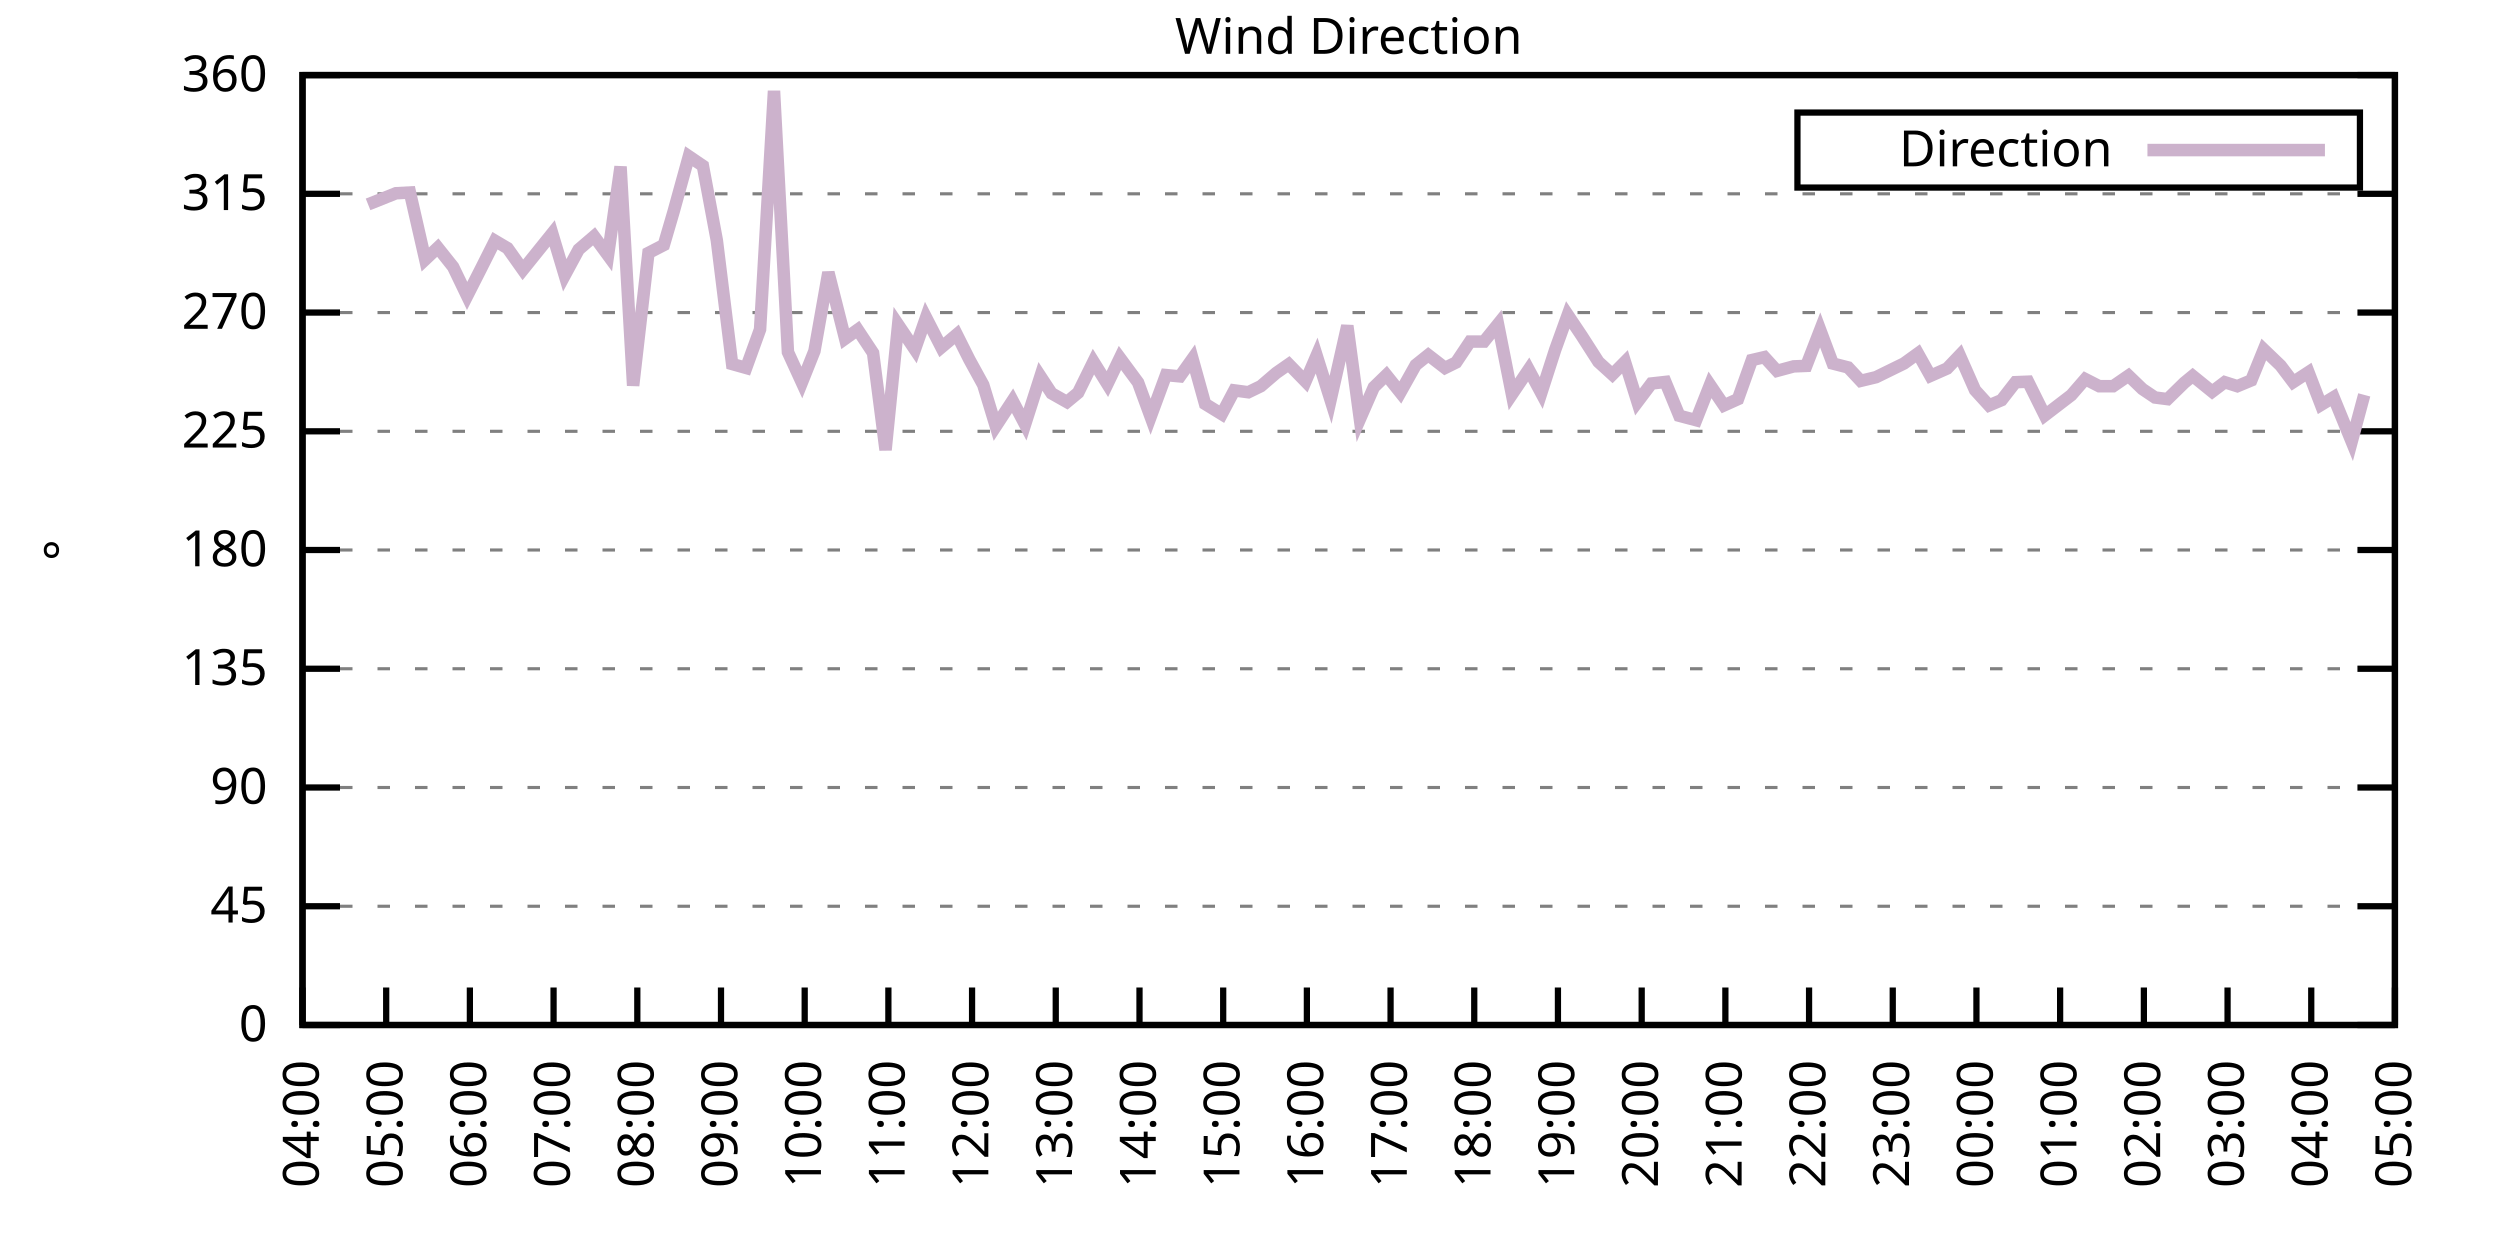
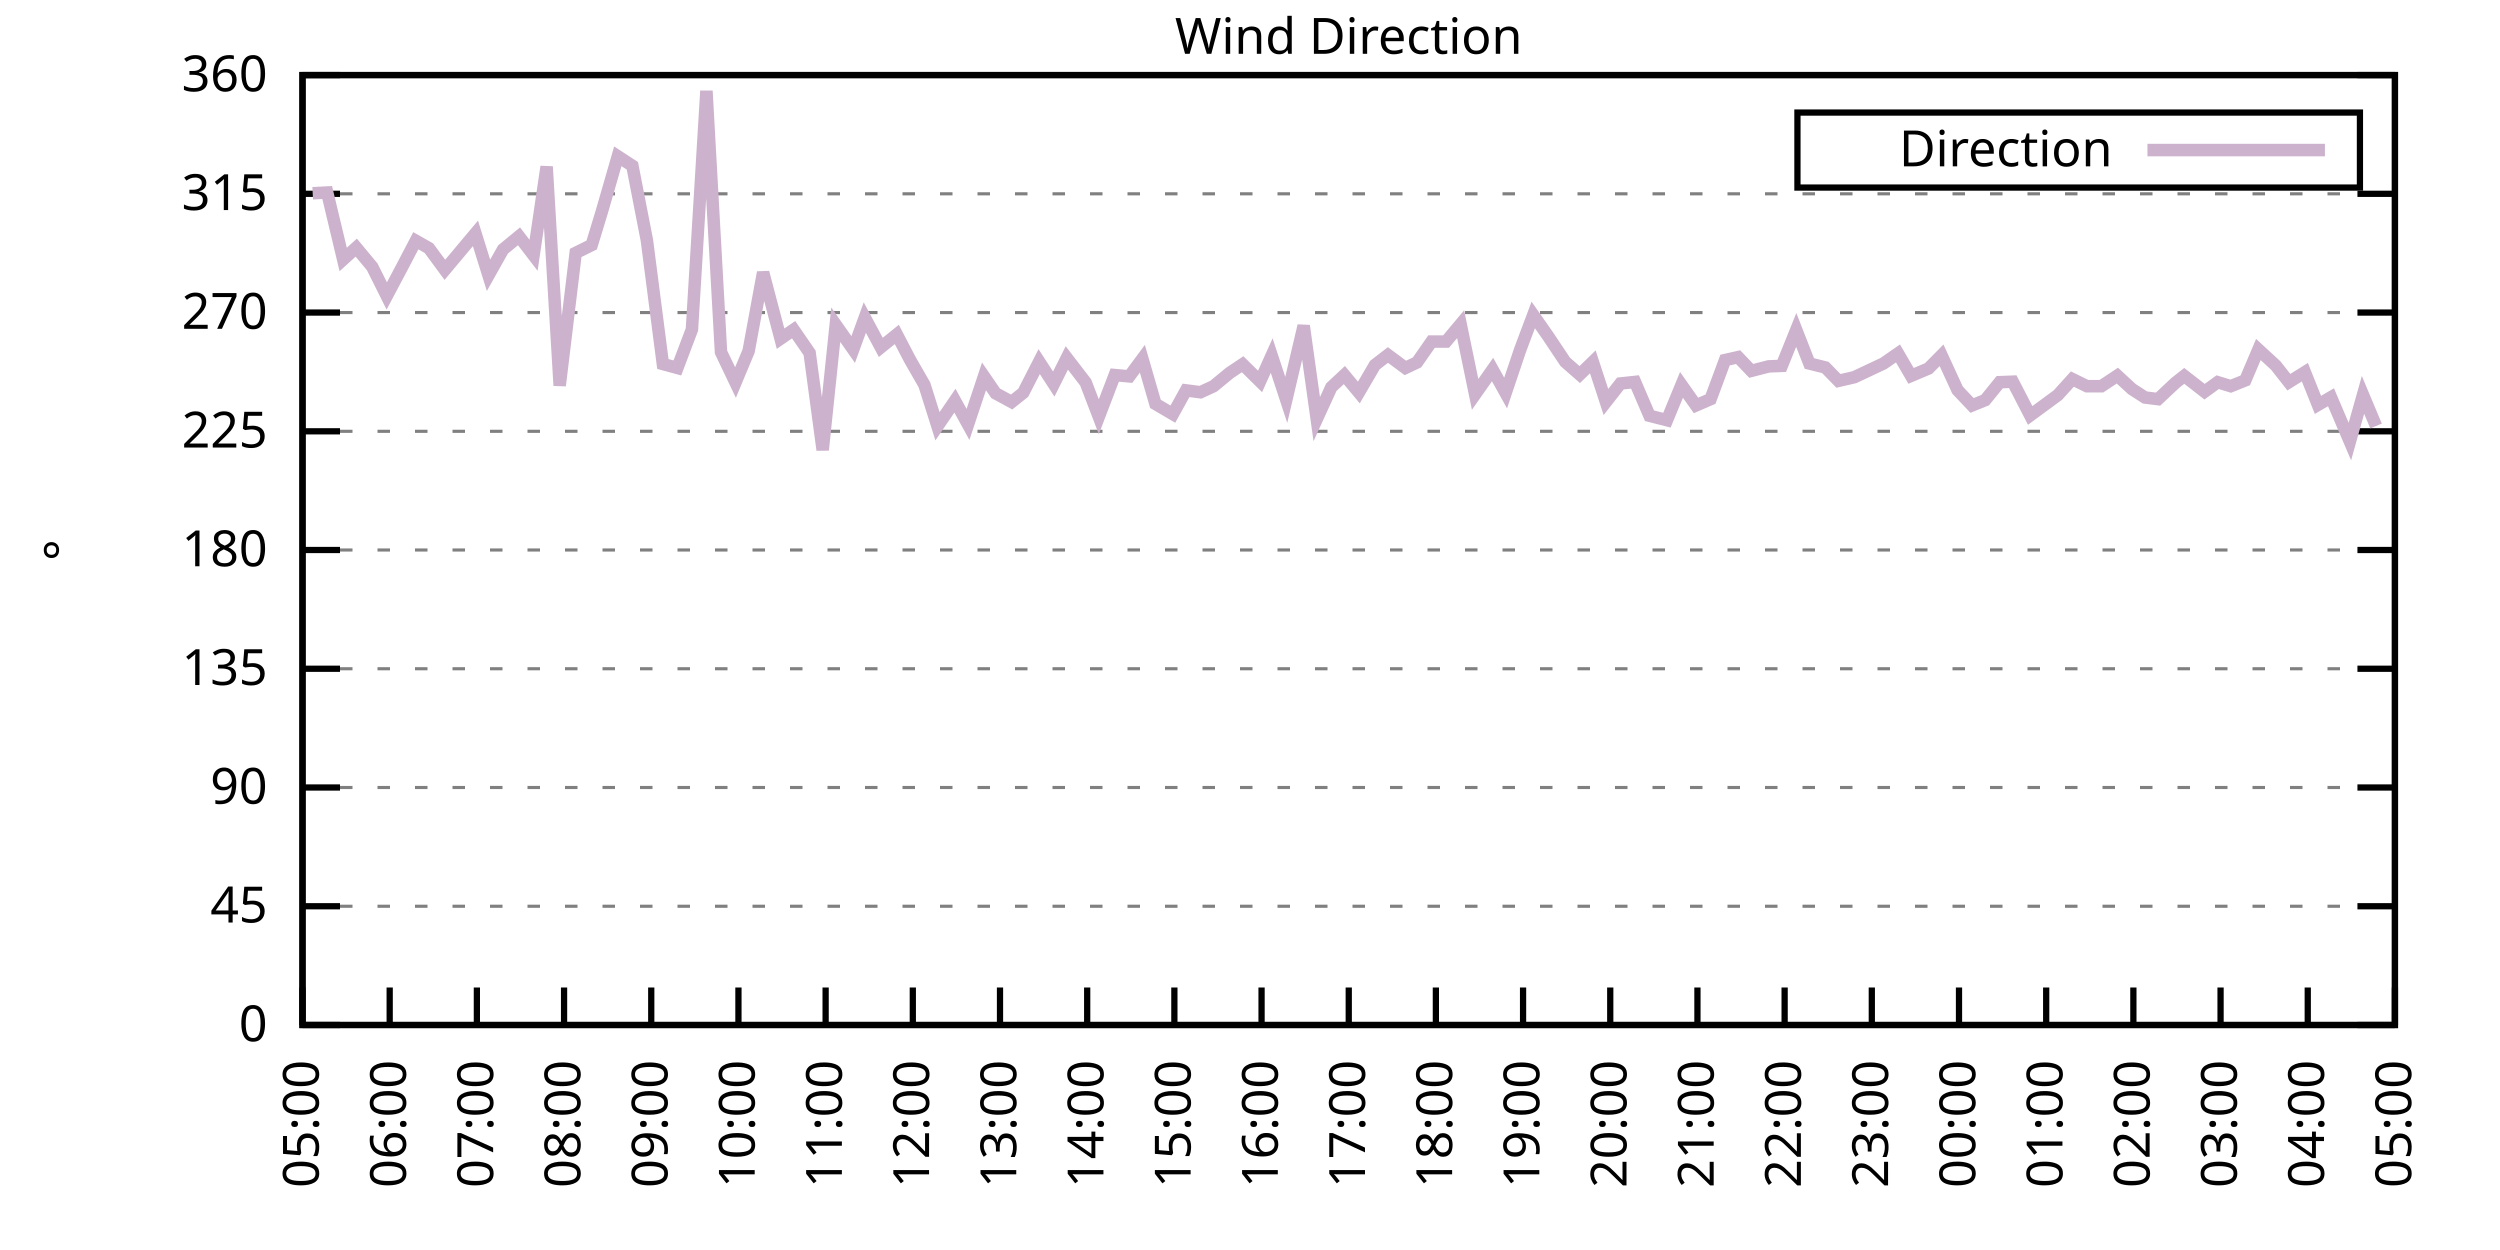
<svg xmlns="http://www.w3.org/2000/svg" xmlns:xlink="http://www.w3.org/1999/xlink" width="400" height="200" viewBox="0 0 400 200">
  <g id="gnuplot_canvas">
    <rect x="0" y="0" width="400" height="200" fill="none" />
    <defs>
      <circle id="gpDot" r="0.5" stroke-width="0.5" stroke="currentColor" />
      <path id="gpPt0" stroke-width="0.333" stroke="currentColor" d="M-1,0 h2 M0,-1 v2" />
      <path id="gpPt1" stroke-width="0.333" stroke="currentColor" d="M-1,-1 L1,1 M1,-1 L-1,1" />
      <path id="gpPt2" stroke-width="0.333" stroke="currentColor" d="M-1,0 L1,0 M0,-1 L0,1 M-1,-1 L1,1 M-1,1 L1,-1" />
      <rect id="gpPt3" stroke-width="0.333" stroke="currentColor" x="-1" y="-1" width="2" height="2" />
      <rect id="gpPt4" stroke-width="0.333" stroke="currentColor" fill="currentColor" x="-1" y="-1" width="2" height="2" />
      <circle id="gpPt5" stroke-width="0.333" stroke="currentColor" cx="0" cy="0" r="1" />
      <use xlink:href="#gpPt5" id="gpPt6" fill="currentColor" stroke="none" />
      <path id="gpPt7" stroke-width="0.333" stroke="currentColor" d="M0,-1.33 L-1.33,0.67 L1.33,0.67 z" />
      <use xlink:href="#gpPt7" id="gpPt8" fill="currentColor" stroke="none" />
      <use xlink:href="#gpPt7" id="gpPt9" stroke="currentColor" transform="rotate(180)" />
      <use xlink:href="#gpPt9" id="gpPt10" fill="currentColor" stroke="none" />
      <use xlink:href="#gpPt3" id="gpPt11" stroke="currentColor" transform="rotate(45)" />
      <use xlink:href="#gpPt11" id="gpPt12" fill="currentColor" stroke="none" />
      <path id="gpPt13" stroke-width="0.333" stroke="currentColor" d="M0,1.330 L1.265,0.411 L0.782,-1.067 L-0.782,-1.076 L-1.265,0.411 z" />
      <use xlink:href="#gpPt13" id="gpPt14" fill="currentColor" stroke="none" />
      <filter id="textbox" filterUnits="objectBoundingBox" x="0" y="0" height="1" width="1">
        <feFlood flood-color="white" flood-opacity="1" result="bgnd" />
        <feComposite in="SourceGraphic" in2="bgnd" operator="atop" />
      </filter>
      <filter id="greybox" filterUnits="objectBoundingBox" x="0" y="0" height="1" width="1">
        <feFlood flood-color="lightgrey" flood-opacity="1" result="grey" />
        <feComposite in="SourceGraphic" in2="grey" operator="atop" />
      </filter>
    </defs>
    <g fill="none" color="white" stroke="currentColor" stroke-width="1.00" stroke-linecap="butt" stroke-linejoin="miter">
</g>
    <g fill="none" color="black" stroke="currentColor" stroke-width="1.00" stroke-linecap="butt" stroke-linejoin="miter">
      <g stroke="none" shape-rendering="crispEdges">
        <polygon fill="rgb(255, 255, 255)" points="48.40,164.00 383.18,164.00 383.18,12.02 48.40,12.02 " />
      </g>
    </g>
    <g fill="none" color="black" stroke="currentColor" stroke-width="1.00" stroke-linecap="butt" stroke-linejoin="miter">
</g>
    <g fill="none" color="black" stroke="black" stroke-width="0.50" stroke-linecap="butt" stroke-linejoin="miter">
</g>
    <g fill="none" color="gray" stroke="currentColor" stroke-width="0.50" stroke-linecap="butt" stroke-linejoin="miter">
      <path stroke="gray" stroke-dasharray="2,4" class="gridline" d="M48.40,164.00 L383.19,164.00  " />
    </g>
    <g fill="none" color="gray" stroke="gray" stroke-width="1.00" stroke-linecap="butt" stroke-linejoin="miter">
</g>
    <g fill="none" color="black" stroke="currentColor" stroke-width="1.00" stroke-linecap="butt" stroke-linejoin="miter">
      <path stroke="black" d="M48.40,164.00 L54.40,164.00 M383.19,164.00 L377.19,164.00  " />
      <g transform="translate(42.80,166.60)" stroke="none" fill="black" font-family="Sans" font-size="8.00" text-anchor="end">
        <text>
          <tspan font-family="Sans"> 0</tspan>
        </text>
      </g>
    </g>
    <g fill="none" color="black" stroke="currentColor" stroke-width="1.00" stroke-linecap="butt" stroke-linejoin="miter">
</g>
    <g fill="none" color="black" stroke="black" stroke-width="0.50" stroke-linecap="butt" stroke-linejoin="miter">
</g>
    <g fill="none" color="gray" stroke="currentColor" stroke-width="0.50" stroke-linecap="butt" stroke-linejoin="miter">
      <path stroke="gray" stroke-dasharray="2,4" class="gridline" d="M48.40,145.00 L383.19,145.00  " />
    </g>
    <g fill="none" color="gray" stroke="gray" stroke-width="1.00" stroke-linecap="butt" stroke-linejoin="miter">
</g>
    <g fill="none" color="black" stroke="currentColor" stroke-width="1.00" stroke-linecap="butt" stroke-linejoin="miter">
      <path stroke="black" d="M48.40,145.00 L54.40,145.00 M383.19,145.00 L377.19,145.00  " />
      <g transform="translate(42.80,147.60)" stroke="none" fill="black" font-family="Sans" font-size="8.00" text-anchor="end">
        <text>
          <tspan font-family="Sans"> 45</tspan>
        </text>
      </g>
    </g>
    <g fill="none" color="black" stroke="currentColor" stroke-width="1.00" stroke-linecap="butt" stroke-linejoin="miter">
</g>
    <g fill="none" color="black" stroke="black" stroke-width="0.50" stroke-linecap="butt" stroke-linejoin="miter">
</g>
    <g fill="none" color="gray" stroke="currentColor" stroke-width="0.50" stroke-linecap="butt" stroke-linejoin="miter">
      <path stroke="gray" stroke-dasharray="2,4" class="gridline" d="M48.40,126.00 L383.19,126.00  " />
    </g>
    <g fill="none" color="gray" stroke="gray" stroke-width="1.00" stroke-linecap="butt" stroke-linejoin="miter">
</g>
    <g fill="none" color="black" stroke="currentColor" stroke-width="1.00" stroke-linecap="butt" stroke-linejoin="miter">
      <path stroke="black" d="M48.40,126.00 L54.40,126.00 M383.19,126.00 L377.19,126.00  " />
      <g transform="translate(42.80,128.60)" stroke="none" fill="black" font-family="Sans" font-size="8.00" text-anchor="end">
        <text>
          <tspan font-family="Sans"> 90</tspan>
        </text>
      </g>
    </g>
    <g fill="none" color="black" stroke="currentColor" stroke-width="1.00" stroke-linecap="butt" stroke-linejoin="miter">
</g>
    <g fill="none" color="black" stroke="black" stroke-width="0.50" stroke-linecap="butt" stroke-linejoin="miter">
</g>
    <g fill="none" color="gray" stroke="currentColor" stroke-width="0.50" stroke-linecap="butt" stroke-linejoin="miter">
      <path stroke="gray" stroke-dasharray="2,4" class="gridline" d="M48.40,107.00 L383.19,107.00  " />
    </g>
    <g fill="none" color="gray" stroke="gray" stroke-width="1.00" stroke-linecap="butt" stroke-linejoin="miter">
</g>
    <g fill="none" color="black" stroke="currentColor" stroke-width="1.00" stroke-linecap="butt" stroke-linejoin="miter">
      <path stroke="black" d="M48.40,107.00 L54.40,107.00 M383.19,107.00 L377.19,107.00  " />
      <g transform="translate(42.80,109.60)" stroke="none" fill="black" font-family="Sans" font-size="8.00" text-anchor="end">
        <text>
          <tspan font-family="Sans"> 135</tspan>
        </text>
      </g>
    </g>
    <g fill="none" color="black" stroke="currentColor" stroke-width="1.00" stroke-linecap="butt" stroke-linejoin="miter">
</g>
    <g fill="none" color="black" stroke="black" stroke-width="0.50" stroke-linecap="butt" stroke-linejoin="miter">
</g>
    <g fill="none" color="gray" stroke="currentColor" stroke-width="0.50" stroke-linecap="butt" stroke-linejoin="miter">
      <path stroke="gray" stroke-dasharray="2,4" class="gridline" d="M48.40,88.00 L383.19,88.00  " />
    </g>
    <g fill="none" color="gray" stroke="gray" stroke-width="1.00" stroke-linecap="butt" stroke-linejoin="miter">
</g>
    <g fill="none" color="black" stroke="currentColor" stroke-width="1.00" stroke-linecap="butt" stroke-linejoin="miter">
      <path stroke="black" d="M48.40,88.00 L54.40,88.00 M383.19,88.00 L377.19,88.00  " />
      <g transform="translate(42.80,90.60)" stroke="none" fill="black" font-family="Sans" font-size="8.00" text-anchor="end">
        <text>
          <tspan font-family="Sans"> 180</tspan>
        </text>
      </g>
    </g>
    <g fill="none" color="black" stroke="currentColor" stroke-width="1.00" stroke-linecap="butt" stroke-linejoin="miter">
</g>
    <g fill="none" color="black" stroke="black" stroke-width="0.50" stroke-linecap="butt" stroke-linejoin="miter">
</g>
    <g fill="none" color="gray" stroke="currentColor" stroke-width="0.50" stroke-linecap="butt" stroke-linejoin="miter">
      <path stroke="gray" stroke-dasharray="2,4" class="gridline" d="M48.40,69.01 L383.19,69.01  " />
    </g>
    <g fill="none" color="gray" stroke="gray" stroke-width="1.00" stroke-linecap="butt" stroke-linejoin="miter">
</g>
    <g fill="none" color="black" stroke="currentColor" stroke-width="1.00" stroke-linecap="butt" stroke-linejoin="miter">
      <path stroke="black" d="M48.40,69.01 L54.40,69.01 M383.19,69.01 L377.19,69.01  " />
      <g transform="translate(42.80,71.61)" stroke="none" fill="black" font-family="Sans" font-size="8.00" text-anchor="end">
        <text>
          <tspan font-family="Sans"> 225</tspan>
        </text>
      </g>
    </g>
    <g fill="none" color="black" stroke="currentColor" stroke-width="1.00" stroke-linecap="butt" stroke-linejoin="miter">
</g>
    <g fill="none" color="black" stroke="black" stroke-width="0.50" stroke-linecap="butt" stroke-linejoin="miter">
</g>
    <g fill="none" color="gray" stroke="currentColor" stroke-width="0.50" stroke-linecap="butt" stroke-linejoin="miter">
      <path stroke="gray" stroke-dasharray="2,4" class="gridline" d="M48.40,50.01 L383.19,50.01  " />
    </g>
    <g fill="none" color="gray" stroke="gray" stroke-width="1.00" stroke-linecap="butt" stroke-linejoin="miter">
</g>
    <g fill="none" color="black" stroke="currentColor" stroke-width="1.00" stroke-linecap="butt" stroke-linejoin="miter">
      <path stroke="black" d="M48.40,50.01 L54.40,50.01 M383.19,50.01 L377.19,50.01  " />
      <g transform="translate(42.80,52.61)" stroke="none" fill="black" font-family="Sans" font-size="8.00" text-anchor="end">
        <text>
          <tspan font-family="Sans"> 270</tspan>
        </text>
      </g>
    </g>
    <g fill="none" color="black" stroke="currentColor" stroke-width="1.00" stroke-linecap="butt" stroke-linejoin="miter">
</g>
    <g fill="none" color="black" stroke="black" stroke-width="0.50" stroke-linecap="butt" stroke-linejoin="miter">
</g>
    <g fill="none" color="gray" stroke="currentColor" stroke-width="0.50" stroke-linecap="butt" stroke-linejoin="miter">
      <path stroke="gray" stroke-dasharray="2,4" class="gridline" d="M48.40,31.01 L383.19,31.01  " />
    </g>
    <g fill="none" color="gray" stroke="gray" stroke-width="1.00" stroke-linecap="butt" stroke-linejoin="miter">
</g>
    <g fill="none" color="black" stroke="currentColor" stroke-width="1.00" stroke-linecap="butt" stroke-linejoin="miter">
      <path stroke="black" d="M48.40,31.01 L54.40,31.01 M383.19,31.01 L377.19,31.01  " />
      <g transform="translate(42.80,33.61)" stroke="none" fill="black" font-family="Sans" font-size="8.00" text-anchor="end">
        <text>
          <tspan font-family="Sans"> 315</tspan>
        </text>
      </g>
    </g>
    <g fill="none" color="black" stroke="currentColor" stroke-width="1.00" stroke-linecap="butt" stroke-linejoin="miter">
</g>
    <g fill="none" color="black" stroke="black" stroke-width="0.50" stroke-linecap="butt" stroke-linejoin="miter">
</g>
    <g fill="none" color="gray" stroke="currentColor" stroke-width="0.50" stroke-linecap="butt" stroke-linejoin="miter">
      <path stroke="gray" stroke-dasharray="2,4" class="gridline" d="M48.40,12.01 L383.19,12.01  " />
    </g>
    <g fill="none" color="gray" stroke="gray" stroke-width="1.00" stroke-linecap="butt" stroke-linejoin="miter">
</g>
    <g fill="none" color="black" stroke="currentColor" stroke-width="1.00" stroke-linecap="butt" stroke-linejoin="miter">
      <path stroke="black" d="M48.40,12.01 L54.40,12.01 M383.19,12.01 L377.19,12.01  " />
      <g transform="translate(42.80,14.61)" stroke="none" fill="black" font-family="Sans" font-size="8.00" text-anchor="end">
        <text>
          <tspan font-family="Sans"> 360</tspan>
        </text>
      </g>
    </g>
    <g fill="none" color="black" stroke="currentColor" stroke-width="1.00" stroke-linecap="butt" stroke-linejoin="miter">
      <path stroke="black" d="M48.40,164.00 L48.40,158.00  " />
      <g transform="translate(51.00,169.60) rotate(270.00)" stroke="none" fill="black" font-family="Sans" font-size="8.00" text-anchor="end">
        <text>
-           <tspan font-family="Sans">04:00</tspan>
-         </text>
-       </g>
-     </g>
-     <g fill="none" color="black" stroke="currentColor" stroke-width="1.00" stroke-linecap="butt" stroke-linejoin="miter">
-       <path stroke="black" d="M61.79,164.00 L61.79,158.00  " />
-       <g transform="translate(64.39,169.60) rotate(270.00)" stroke="none" fill="black" font-family="Sans" font-size="8.00" text-anchor="end">
-         <text>
          <tspan font-family="Sans">05:00</tspan>
        </text>
      </g>
    </g>
    <g fill="none" color="black" stroke="currentColor" stroke-width="1.00" stroke-linecap="butt" stroke-linejoin="miter">
-       <path stroke="black" d="M75.18,164.00 L75.18,158.00  " />
-       <g transform="translate(77.78,169.60) rotate(270.00)" stroke="none" fill="black" font-family="Sans" font-size="8.00" text-anchor="end">
+       <path stroke="black" d="M62.35,164.00 L62.35,158.00  " />
+       <g transform="translate(64.95,169.60) rotate(270.00)" stroke="none" fill="black" font-family="Sans" font-size="8.00" text-anchor="end">
        <text>
          <tspan font-family="Sans">06:00</tspan>
        </text>
      </g>
    </g>
    <g fill="none" color="black" stroke="currentColor" stroke-width="1.00" stroke-linecap="butt" stroke-linejoin="miter">
-       <path stroke="black" d="M88.57,164.00 L88.57,158.00  " />
-       <g transform="translate(91.17,169.60) rotate(270.00)" stroke="none" fill="black" font-family="Sans" font-size="8.00" text-anchor="end">
+       <path stroke="black" d="M76.30,164.00 L76.30,158.00  " />
+       <g transform="translate(78.90,169.60) rotate(270.00)" stroke="none" fill="black" font-family="Sans" font-size="8.00" text-anchor="end">
        <text>
          <tspan font-family="Sans">07:00</tspan>
        </text>
      </g>
    </g>
    <g fill="none" color="black" stroke="currentColor" stroke-width="1.00" stroke-linecap="butt" stroke-linejoin="miter">
-       <path stroke="black" d="M101.97,164.00 L101.97,158.00  " />
-       <g transform="translate(104.57,169.60) rotate(270.00)" stroke="none" fill="black" font-family="Sans" font-size="8.00" text-anchor="end">
+       <path stroke="black" d="M90.25,164.00 L90.25,158.00  " />
+       <g transform="translate(92.85,169.60) rotate(270.00)" stroke="none" fill="black" font-family="Sans" font-size="8.00" text-anchor="end">
        <text>
          <tspan font-family="Sans">08:00</tspan>
        </text>
      </g>
    </g>
    <g fill="none" color="black" stroke="currentColor" stroke-width="1.00" stroke-linecap="butt" stroke-linejoin="miter">
-       <path stroke="black" d="M115.36,164.00 L115.36,158.00  " />
-       <g transform="translate(117.96,169.60) rotate(270.00)" stroke="none" fill="black" font-family="Sans" font-size="8.00" text-anchor="end">
+       <path stroke="black" d="M104.20,164.00 L104.20,158.00  " />
+       <g transform="translate(106.80,169.60) rotate(270.00)" stroke="none" fill="black" font-family="Sans" font-size="8.00" text-anchor="end">
        <text>
          <tspan font-family="Sans">09:00</tspan>
        </text>
      </g>
    </g>
    <g fill="none" color="black" stroke="currentColor" stroke-width="1.00" stroke-linecap="butt" stroke-linejoin="miter">
-       <path stroke="black" d="M128.75,164.00 L128.75,158.00  " />
-       <g transform="translate(131.35,169.60) rotate(270.00)" stroke="none" fill="black" font-family="Sans" font-size="8.00" text-anchor="end">
+       <path stroke="black" d="M118.15,164.00 L118.15,158.00  " />
+       <g transform="translate(120.75,169.60) rotate(270.00)" stroke="none" fill="black" font-family="Sans" font-size="8.00" text-anchor="end">
        <text>
          <tspan font-family="Sans">10:00</tspan>
        </text>
      </g>
    </g>
    <g fill="none" color="black" stroke="currentColor" stroke-width="1.00" stroke-linecap="butt" stroke-linejoin="miter">
-       <path stroke="black" d="M142.14,164.00 L142.14,158.00  " />
-       <g transform="translate(144.74,169.60) rotate(270.00)" stroke="none" fill="black" font-family="Sans" font-size="8.00" text-anchor="end">
+       <path stroke="black" d="M132.10,164.00 L132.10,158.00  " />
+       <g transform="translate(134.70,169.60) rotate(270.00)" stroke="none" fill="black" font-family="Sans" font-size="8.00" text-anchor="end">
        <text>
          <tspan font-family="Sans">11:00</tspan>
        </text>
      </g>
    </g>
    <g fill="none" color="black" stroke="currentColor" stroke-width="1.00" stroke-linecap="butt" stroke-linejoin="miter">
-       <path stroke="black" d="M155.53,164.00 L155.53,158.00  " />
-       <g transform="translate(158.13,169.60) rotate(270.00)" stroke="none" fill="black" font-family="Sans" font-size="8.00" text-anchor="end">
+       <path stroke="black" d="M146.05,164.00 L146.05,158.00  " />
+       <g transform="translate(148.65,169.60) rotate(270.00)" stroke="none" fill="black" font-family="Sans" font-size="8.00" text-anchor="end">
        <text>
          <tspan font-family="Sans">12:00</tspan>
        </text>
      </g>
    </g>
    <g fill="none" color="black" stroke="currentColor" stroke-width="1.00" stroke-linecap="butt" stroke-linejoin="miter">
-       <path stroke="black" d="M168.92,164.00 L168.92,158.00  " />
-       <g transform="translate(171.52,169.60) rotate(270.00)" stroke="none" fill="black" font-family="Sans" font-size="8.00" text-anchor="end">
+       <path stroke="black" d="M160.00,164.00 L160.00,158.00  " />
+       <g transform="translate(162.60,169.60) rotate(270.00)" stroke="none" fill="black" font-family="Sans" font-size="8.00" text-anchor="end">
        <text>
          <tspan font-family="Sans">13:00</tspan>
        </text>
      </g>
    </g>
    <g fill="none" color="black" stroke="currentColor" stroke-width="1.00" stroke-linecap="butt" stroke-linejoin="miter">
-       <path stroke="black" d="M182.32,164.00 L182.32,158.00  " />
-       <g transform="translate(184.92,169.60) rotate(270.00)" stroke="none" fill="black" font-family="Sans" font-size="8.00" text-anchor="end">
+       <path stroke="black" d="M173.95,164.00 L173.95,158.00  " />
+       <g transform="translate(176.55,169.60) rotate(270.00)" stroke="none" fill="black" font-family="Sans" font-size="8.00" text-anchor="end">
        <text>
          <tspan font-family="Sans">14:00</tspan>
        </text>
      </g>
    </g>
    <g fill="none" color="black" stroke="currentColor" stroke-width="1.00" stroke-linecap="butt" stroke-linejoin="miter">
-       <path stroke="black" d="M195.71,164.00 L195.71,158.00  " />
-       <g transform="translate(198.31,169.60) rotate(270.00)" stroke="none" fill="black" font-family="Sans" font-size="8.00" text-anchor="end">
+       <path stroke="black" d="M187.90,164.00 L187.90,158.00  " />
+       <g transform="translate(190.50,169.60) rotate(270.00)" stroke="none" fill="black" font-family="Sans" font-size="8.00" text-anchor="end">
        <text>
          <tspan font-family="Sans">15:00</tspan>
        </text>
      </g>
    </g>
    <g fill="none" color="black" stroke="currentColor" stroke-width="1.00" stroke-linecap="butt" stroke-linejoin="miter">
-       <path stroke="black" d="M209.10,164.00 L209.10,158.00  " />
-       <g transform="translate(211.70,169.60) rotate(270.00)" stroke="none" fill="black" font-family="Sans" font-size="8.00" text-anchor="end">
+       <path stroke="black" d="M201.85,164.00 L201.85,158.00  " />
+       <g transform="translate(204.45,169.60) rotate(270.00)" stroke="none" fill="black" font-family="Sans" font-size="8.00" text-anchor="end">
        <text>
          <tspan font-family="Sans">16:00</tspan>
        </text>
      </g>
    </g>
    <g fill="none" color="black" stroke="currentColor" stroke-width="1.00" stroke-linecap="butt" stroke-linejoin="miter">
-       <path stroke="black" d="M222.49,164.00 L222.49,158.00  " />
-       <g transform="translate(225.09,169.60) rotate(270.00)" stroke="none" fill="black" font-family="Sans" font-size="8.00" text-anchor="end">
+       <path stroke="black" d="M215.80,164.00 L215.80,158.00  " />
+       <g transform="translate(218.40,169.60) rotate(270.00)" stroke="none" fill="black" font-family="Sans" font-size="8.00" text-anchor="end">
        <text>
          <tspan font-family="Sans">17:00</tspan>
        </text>
      </g>
    </g>
    <g fill="none" color="black" stroke="currentColor" stroke-width="1.00" stroke-linecap="butt" stroke-linejoin="miter">
-       <path stroke="black" d="M235.88,164.00 L235.88,158.00  " />
-       <g transform="translate(238.48,169.60) rotate(270.00)" stroke="none" fill="black" font-family="Sans" font-size="8.00" text-anchor="end">
+       <path stroke="black" d="M229.74,164.00 L229.74,158.00  " />
+       <g transform="translate(232.34,169.60) rotate(270.00)" stroke="none" fill="black" font-family="Sans" font-size="8.00" text-anchor="end">
        <text>
          <tspan font-family="Sans">18:00</tspan>
        </text>
      </g>
    </g>
    <g fill="none" color="black" stroke="currentColor" stroke-width="1.00" stroke-linecap="butt" stroke-linejoin="miter">
-       <path stroke="black" d="M249.27,164.00 L249.27,158.00  " />
-       <g transform="translate(251.87,169.60) rotate(270.00)" stroke="none" fill="black" font-family="Sans" font-size="8.00" text-anchor="end">
+       <path stroke="black" d="M243.69,164.00 L243.69,158.00  " />
+       <g transform="translate(246.29,169.60) rotate(270.00)" stroke="none" fill="black" font-family="Sans" font-size="8.00" text-anchor="end">
        <text>
          <tspan font-family="Sans">19:00</tspan>
        </text>
      </g>
    </g>
    <g fill="none" color="black" stroke="currentColor" stroke-width="1.00" stroke-linecap="butt" stroke-linejoin="miter">
-       <path stroke="black" d="M262.67,164.00 L262.67,158.00  " />
-       <g transform="translate(265.27,169.60) rotate(270.00)" stroke="none" fill="black" font-family="Sans" font-size="8.00" text-anchor="end">
+       <path stroke="black" d="M257.64,164.00 L257.64,158.00  " />
+       <g transform="translate(260.24,169.60) rotate(270.00)" stroke="none" fill="black" font-family="Sans" font-size="8.00" text-anchor="end">
        <text>
          <tspan font-family="Sans">20:00</tspan>
        </text>
      </g>
    </g>
    <g fill="none" color="black" stroke="currentColor" stroke-width="1.00" stroke-linecap="butt" stroke-linejoin="miter">
-       <path stroke="black" d="M276.06,164.00 L276.06,158.00  " />
-       <g transform="translate(278.66,169.60) rotate(270.00)" stroke="none" fill="black" font-family="Sans" font-size="8.00" text-anchor="end">
+       <path stroke="black" d="M271.59,164.00 L271.59,158.00  " />
+       <g transform="translate(274.19,169.60) rotate(270.00)" stroke="none" fill="black" font-family="Sans" font-size="8.00" text-anchor="end">
        <text>
          <tspan font-family="Sans">21:00</tspan>
        </text>
      </g>
    </g>
    <g fill="none" color="black" stroke="currentColor" stroke-width="1.00" stroke-linecap="butt" stroke-linejoin="miter">
-       <path stroke="black" d="M289.45,164.00 L289.45,158.00  " />
-       <g transform="translate(292.05,169.60) rotate(270.00)" stroke="none" fill="black" font-family="Sans" font-size="8.00" text-anchor="end">
+       <path stroke="black" d="M285.54,164.00 L285.54,158.00  " />
+       <g transform="translate(288.14,169.60) rotate(270.00)" stroke="none" fill="black" font-family="Sans" font-size="8.00" text-anchor="end">
        <text>
          <tspan font-family="Sans">22:00</tspan>
        </text>
      </g>
    </g>
    <g fill="none" color="black" stroke="currentColor" stroke-width="1.00" stroke-linecap="butt" stroke-linejoin="miter">
-       <path stroke="black" d="M302.84,164.00 L302.84,158.00  " />
-       <g transform="translate(305.44,169.60) rotate(270.00)" stroke="none" fill="black" font-family="Sans" font-size="8.00" text-anchor="end">
+       <path stroke="black" d="M299.49,164.00 L299.49,158.00  " />
+       <g transform="translate(302.09,169.60) rotate(270.00)" stroke="none" fill="black" font-family="Sans" font-size="8.00" text-anchor="end">
        <text>
          <tspan font-family="Sans">23:00</tspan>
        </text>
      </g>
    </g>
    <g fill="none" color="black" stroke="currentColor" stroke-width="1.00" stroke-linecap="butt" stroke-linejoin="miter">
-       <path stroke="black" d="M316.23,164.00 L316.23,158.00  " />
-       <g transform="translate(318.83,169.60) rotate(270.00)" stroke="none" fill="black" font-family="Sans" font-size="8.00" text-anchor="end">
+       <path stroke="black" d="M313.44,164.00 L313.44,158.00  " />
+       <g transform="translate(316.04,169.60) rotate(270.00)" stroke="none" fill="black" font-family="Sans" font-size="8.00" text-anchor="end">
        <text>
          <tspan font-family="Sans">00:00</tspan>
        </text>
      </g>
    </g>
    <g fill="none" color="black" stroke="currentColor" stroke-width="1.00" stroke-linecap="butt" stroke-linejoin="miter">
-       <path stroke="black" d="M329.62,164.00 L329.62,158.00  " />
-       <g transform="translate(332.22,169.60) rotate(270.00)" stroke="none" fill="black" font-family="Sans" font-size="8.00" text-anchor="end">
+       <path stroke="black" d="M327.39,164.00 L327.39,158.00  " />
+       <g transform="translate(329.99,169.60) rotate(270.00)" stroke="none" fill="black" font-family="Sans" font-size="8.00" text-anchor="end">
        <text>
          <tspan font-family="Sans">01:00</tspan>
        </text>
      </g>
    </g>
    <g fill="none" color="black" stroke="currentColor" stroke-width="1.00" stroke-linecap="butt" stroke-linejoin="miter">
-       <path stroke="black" d="M343.02,164.00 L343.02,158.00  " />
-       <g transform="translate(345.62,169.60) rotate(270.00)" stroke="none" fill="black" font-family="Sans" font-size="8.00" text-anchor="end">
+       <path stroke="black" d="M341.34,164.00 L341.34,158.00  " />
+       <g transform="translate(343.94,169.60) rotate(270.00)" stroke="none" fill="black" font-family="Sans" font-size="8.00" text-anchor="end">
        <text>
          <tspan font-family="Sans">02:00</tspan>
        </text>
      </g>
    </g>
    <g fill="none" color="black" stroke="currentColor" stroke-width="1.00" stroke-linecap="butt" stroke-linejoin="miter">
-       <path stroke="black" d="M356.41,164.00 L356.41,158.00  " />
-       <g transform="translate(359.01,169.60) rotate(270.00)" stroke="none" fill="black" font-family="Sans" font-size="8.00" text-anchor="end">
+       <path stroke="black" d="M355.29,164.00 L355.29,158.00  " />
+       <g transform="translate(357.89,169.60) rotate(270.00)" stroke="none" fill="black" font-family="Sans" font-size="8.00" text-anchor="end">
        <text>
          <tspan font-family="Sans">03:00</tspan>
        </text>
      </g>
    </g>
    <g fill="none" color="black" stroke="currentColor" stroke-width="1.00" stroke-linecap="butt" stroke-linejoin="miter">
-       <path stroke="black" d="M369.80,164.00 L369.80,158.00  " />
-       <g transform="translate(372.40,169.60) rotate(270.00)" stroke="none" fill="black" font-family="Sans" font-size="8.00" text-anchor="end">
+       <path stroke="black" d="M369.24,164.00 L369.24,158.00  " />
+       <g transform="translate(371.84,169.60) rotate(270.00)" stroke="none" fill="black" font-family="Sans" font-size="8.00" text-anchor="end">
        <text>
          <tspan font-family="Sans">04:00</tspan>
        </text>
      </g>
    </g>
    <g fill="none" color="black" stroke="currentColor" stroke-width="1.00" stroke-linecap="butt" stroke-linejoin="miter">
      <path stroke="black" d="M383.19,164.00 L383.19,158.00  " />
      <g transform="translate(385.79,169.60) rotate(270.00)" stroke="none" fill="black" font-family="Sans" font-size="8.00" text-anchor="end">
        <text>
          <tspan font-family="Sans">05:00</tspan>
        </text>
      </g>
    </g>
    <g fill="none" color="black" stroke="currentColor" stroke-width="1.00" stroke-linecap="butt" stroke-linejoin="miter">
</g>
    <g fill="none" color="black" stroke="currentColor" stroke-width="1.00" stroke-linecap="butt" stroke-linejoin="miter">
      <path stroke="black" d="M48.40,12.01 L48.40,164.00 L383.19,164.00 L383.19,12.01 L48.40,12.01 Z  " />
    </g>
    <g fill="none" color="black" stroke="currentColor" stroke-width="1.00" stroke-linecap="butt" stroke-linejoin="miter">
</g>
    <g fill="none" color="black" stroke="currentColor" stroke-width="1.00" stroke-linecap="butt" stroke-linejoin="miter">
      <path stroke="black" d="M287.59,30.01 L287.59,18.01 L377.59,18.01 L377.59,30.01 L287.59,30.01 Z  " />
    </g>
    <g id="Wind_direction_plot_1">
      <g fill="none" color="white" stroke="black" stroke-width="2.00" stroke-linecap="butt" stroke-linejoin="miter">
</g>
      <g fill="none" color="black" stroke="currentColor" stroke-width="2.00" stroke-linecap="butt" stroke-linejoin="miter">
        <g transform="translate(337.99,26.61)" stroke="none" fill="black" font-family="Sans" font-size="8.00" text-anchor="end">
          <text>
            <tspan font-family="Sans">Direction</tspan>
          </text>
        </g>
      </g>
      <g fill="none" color="black" stroke="currentColor" stroke-width="2.00" stroke-linecap="butt" stroke-linejoin="miter">
-         <path stroke="rgb(204, 178, 204)" d="M343.59,24.01 L371.99,24.01 M58.89,32.70 L63.35,30.92 L65.59,30.80 L68.04,41.52 L70.05,39.62 L72.50,42.70   L74.74,47.35 L76.97,42.96 L79.20,38.52 L81.21,39.71 L83.66,43.17 L88.35,37.34 L90.36,44.05 L92.59,39.92   L95.05,37.81 L97.28,40.85 L99.29,26.66 L101.30,61.70 L103.75,40.47 L106.21,39.20 L107.77,33.88 L110.22,25.01   L112.46,26.53 L114.69,38.44 L117.14,58.24 L119.38,58.87 L121.61,52.71 L123.84,14.54 L126.07,56.34 L128.30,61.20   L130.31,56.17 L132.54,43.59 L135.22,54.19 L137.23,52.75 L139.69,56.47 L141.69,72.00 L143.70,51.95 L146.38,55.92   L148.17,50.81 L150.62,55.58 L153.08,53.51 L155.09,57.52 L157.32,61.58 L159.33,68.20 L162.01,64.11 L164.01,67.91   L166.47,60.22 L168.25,62.93 L170.71,64.32 L172.50,62.84 L174.95,57.86 L177.18,61.45 L179.19,57.27 L182.09,61.20   L184.10,66.68 L186.56,60.01 L188.79,60.22 L190.80,57.40 L192.81,64.62 L195.48,66.26 L197.49,62.46 L199.73,62.76   L201.73,61.79 L204.19,59.68 L206.20,58.28 L208.88,61.03 L210.66,56.89 L212.89,63.98 L215.57,52.12 L217.58,67.06   L219.81,61.96 L221.82,60.01 L224.05,62.80 L226.51,58.41 L228.52,56.80 L231.20,58.87 L232.98,57.99 L235.21,54.65   L237.44,54.65 L239.68,51.87 L241.91,63.10 L244.59,59.13 L246.60,62.88 L248.83,55.96 L250.84,50.39 L253.07,53.72   L255.75,57.90 L257.98,59.93 L259.99,57.90 L262.00,64.32 L264.23,61.36 L266.46,61.11 L268.69,66.52 L271.37,67.23   L273.60,61.58 L275.83,64.87 L278.07,63.86 L280.30,57.61 L282.31,57.14 L284.32,59.34 L286.99,58.62 L289.00,58.54   L291.23,52.79 L293.24,58.16 L295.70,58.79 L297.71,60.94 L300.16,60.35 L304.63,58.16 L306.86,56.55 L308.87,60.14   L311.54,58.96 L313.55,56.85 L316.01,62.42 L318.24,64.87 L320.25,64.02 L322.48,61.15 L324.49,61.07 L327.17,66.47   L331.41,63.22 L333.64,60.65 L335.87,61.79 L338.10,61.79 L340.56,60.10 L342.79,62.25 L344.80,63.60 L346.81,63.86   L349.49,61.24 L350.83,60.14 L353.95,62.67 L355.96,61.15 L357.97,61.79 L360.20,60.86 L362.21,55.92 L364.89,58.49   L366.90,61.15 L369.35,59.55 L371.36,64.78 L373.37,63.56 L376.27,70.65 L378.28,63.18  " />
+         <path stroke="rgb(204, 178, 204)" d="M343.59,24.01 L371.99,24.01 M50.03,30.92 L52.35,30.80 L54.91,41.52 L57.00,39.62 L59.56,42.70 L61.88,47.35   L64.21,42.96 L66.53,38.52 L68.63,39.71 L71.18,43.17 L76.07,37.34 L78.16,44.05 L80.48,39.92 L83.04,37.81   L85.37,40.85 L87.46,26.66 L89.55,61.70 L92.11,40.47 L94.67,39.20 L96.29,33.88 L98.85,25.01 L101.18,26.53   L103.50,38.44 L106.06,58.24 L108.38,58.87 L110.71,52.71 L113.03,14.54 L115.36,56.34 L117.68,61.20 L119.78,56.17   L122.10,43.59 L124.89,54.19 L126.98,52.75 L129.54,56.47 L131.63,72.00 L133.72,51.95 L136.51,55.92 L138.37,50.81   L140.93,55.58 L143.49,53.51 L145.58,57.52 L147.91,61.58 L150.00,68.20 L152.79,64.11 L154.88,67.91 L157.44,60.22   L159.30,62.93 L161.86,64.32 L163.72,62.84 L166.27,57.86 L168.60,61.45 L170.69,57.27 L173.71,61.20 L175.81,66.68   L178.36,60.01 L180.69,60.22 L182.78,57.40 L184.87,64.62 L187.66,66.26 L189.76,62.46 L192.08,62.76 L194.17,61.79   L196.73,59.68 L198.82,58.28 L201.61,61.03 L203.47,56.89 L205.80,63.98 L208.59,52.12 L210.68,67.06 L213.01,61.96   L215.10,60.01 L217.42,62.80 L219.98,58.41 L222.07,56.80 L224.86,58.87 L226.72,57.99 L229.05,54.65 L231.37,54.65   L233.70,51.87 L236.02,63.10 L238.81,59.13 L240.90,62.88 L243.23,55.96 L245.32,50.39 L247.65,53.72 L250.44,57.90   L252.76,59.93 L254.85,57.90 L256.95,64.32 L259.27,61.36 L261.60,61.11 L263.92,66.52 L266.71,67.23 L269.04,61.58   L271.36,64.87 L273.69,63.86 L276.01,57.61 L278.10,57.14 L280.20,59.34 L282.99,58.62 L285.08,58.54 L287.40,52.79   L289.50,58.16 L292.05,58.79 L294.15,60.94 L296.70,60.35 L301.35,58.16 L303.68,56.55 L305.77,60.14 L308.56,58.96   L310.65,56.85 L313.21,62.42 L315.53,64.87 L317.63,64.02 L319.95,61.15 L322.04,61.07 L324.83,66.47 L329.25,63.22   L331.58,60.65 L333.90,61.79 L336.23,61.79 L338.78,60.10 L341.11,62.25 L343.20,63.60 L345.29,63.86 L348.08,61.24   L349.48,60.14 L352.73,62.67 L354.83,61.15 L356.92,61.79 L359.24,60.86 L361.34,55.92 L364.13,58.49 L366.22,61.15   L368.78,59.55 L370.87,64.78 L372.96,63.56 L375.98,70.65 L378.08,63.18 L380.17,68.16  " />
      </g>
    </g>
    <g fill="none" color="black" stroke="currentColor" stroke-width="2.00" stroke-linecap="butt" stroke-linejoin="miter">
</g>
    <g fill="none" color="black" stroke="black" stroke-width="1.00" stroke-linecap="butt" stroke-linejoin="miter">
</g>
    <g fill="none" color="black" stroke="currentColor" stroke-width="1.00" stroke-linecap="butt" stroke-linejoin="miter">
      <path stroke="black" d="M48.40,12.01 L48.40,164.00 L383.19,164.00 L383.19,12.01 L48.40,12.01 Z  " />
      <g transform="translate(12.80,88.01) rotate(270.00)" stroke="none" fill="black" font-family="Sans" font-size="8.00" text-anchor="middle">
        <text>
          <tspan font-family="Sans">°</tspan>
        </text>
      </g>
    </g>
    <g fill="none" color="black" stroke="currentColor" stroke-width="1.00" stroke-linecap="butt" stroke-linejoin="miter">
</g>
    <g fill="none" color="black" stroke="currentColor" stroke-width="1.00" stroke-linecap="butt" stroke-linejoin="miter">
      <g transform="translate(215.79,8.61)" stroke="none" fill="black" font-family="Sans" font-size="8.00" text-anchor="middle">
        <text>
          <tspan font-family="Sans">Wind Direction</tspan>
        </text>
      </g>
    </g>
    <g fill="none" color="black" stroke="currentColor" stroke-width="1.00" stroke-linecap="butt" stroke-linejoin="miter">
</g>
  </g>
</svg>
